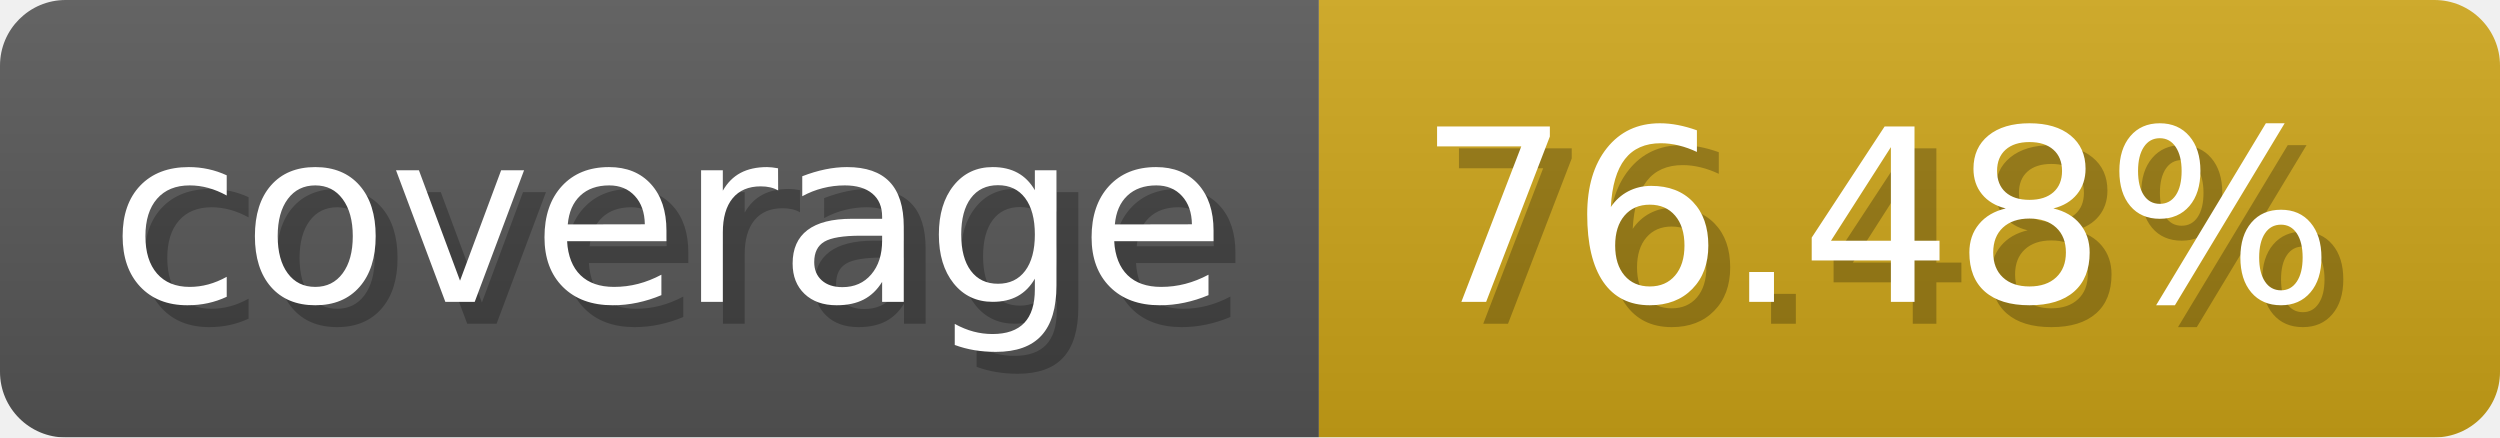
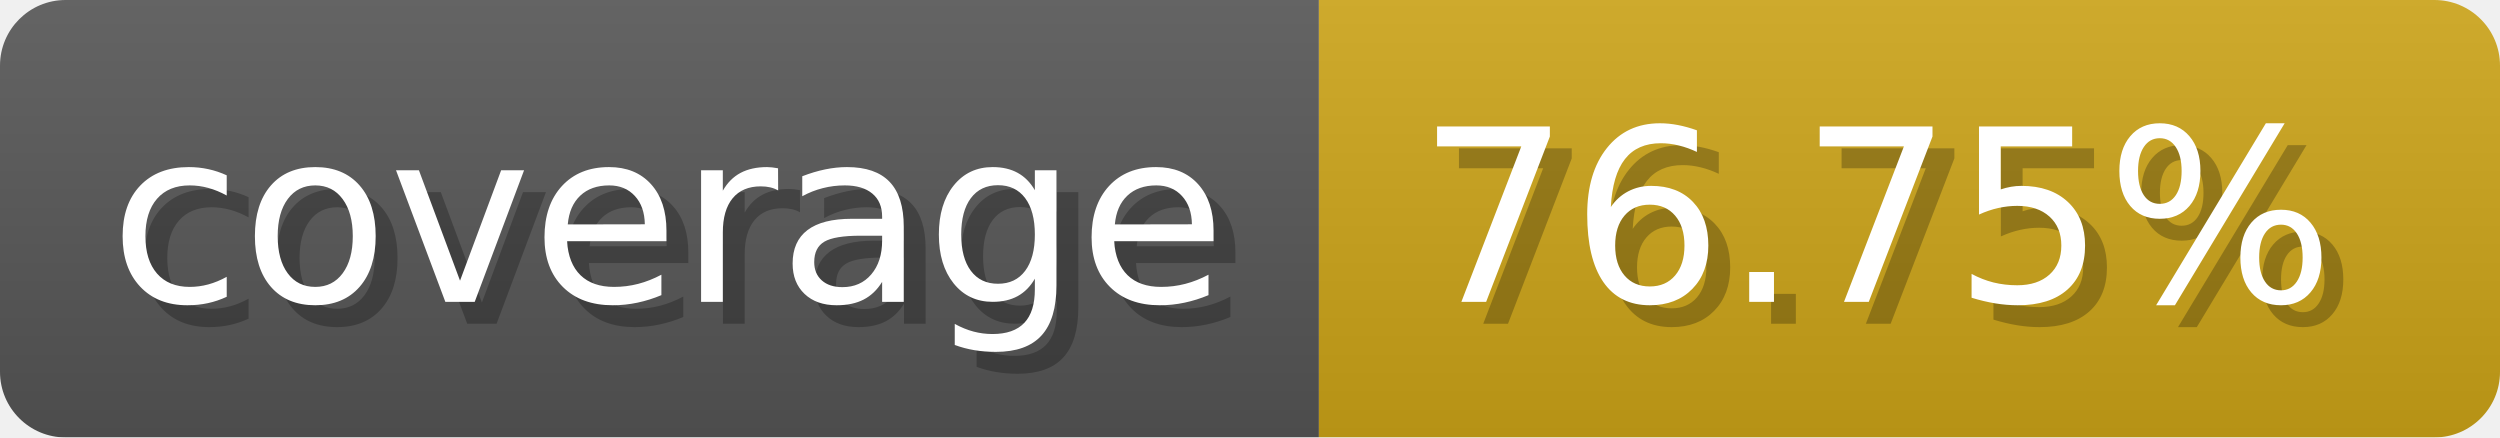
- <svg xmlns="http://www.w3.org/2000/svg" width="114.3" height="20" viewBox="0 0 1143 200" role="img" aria-label="coverage: 76.48%">
-   <linearGradient id="VgJcW" x2="0" y2="100%">
+ <svg xmlns="http://www.w3.org/2000/svg" width="114.3" height="20" viewBox="0 0 1143 200" role="img" aria-label="coverage: 76.75%">
+   <linearGradient id="NDDDQ" x2="0" y2="100%">
    <stop offset="0" stop-opacity=".1" stop-color="#EEE" />
    <stop offset="1" stop-opacity=".1" />
  </linearGradient>
-   <mask id="xtMuu">
+   <mask id="dEUXD">
    <rect width="1143" height="200" rx="30" fill="#FFF" />
  </mask>
-   <g mask="url(#xtMuu)">
+   <g mask="url(#dEUXD)">
    <rect width="603" height="200" fill="#555" />
    <rect width="540" height="200" fill="#cba317" x="603" />
-     <rect width="1143" height="200" fill="url(#VgJcW)" />
+     <rect width="1143" height="200" fill="url(#NDDDQ)" />
  </g>
  <g aria-hidden="true" fill="#fff" text-anchor="start" font-family="Verdana,DejaVu Sans,sans-serif" font-size="110">
    <text x="60" y="148" textLength="503" fill="#000" opacity="0.25">coverage</text>
    <text x="50" y="138" textLength="503">coverage</text>
-     <text x="658" y="148" textLength="440" fill="#000" opacity="0.25">76.48%</text>
-     <text x="648" y="138" textLength="440">76.48%</text>
+     <text x="658" y="148" textLength="440" fill="#000" opacity="0.25">76.75%</text>
+     <text x="648" y="138" textLength="440">76.75%</text>
  </g>
</svg>
